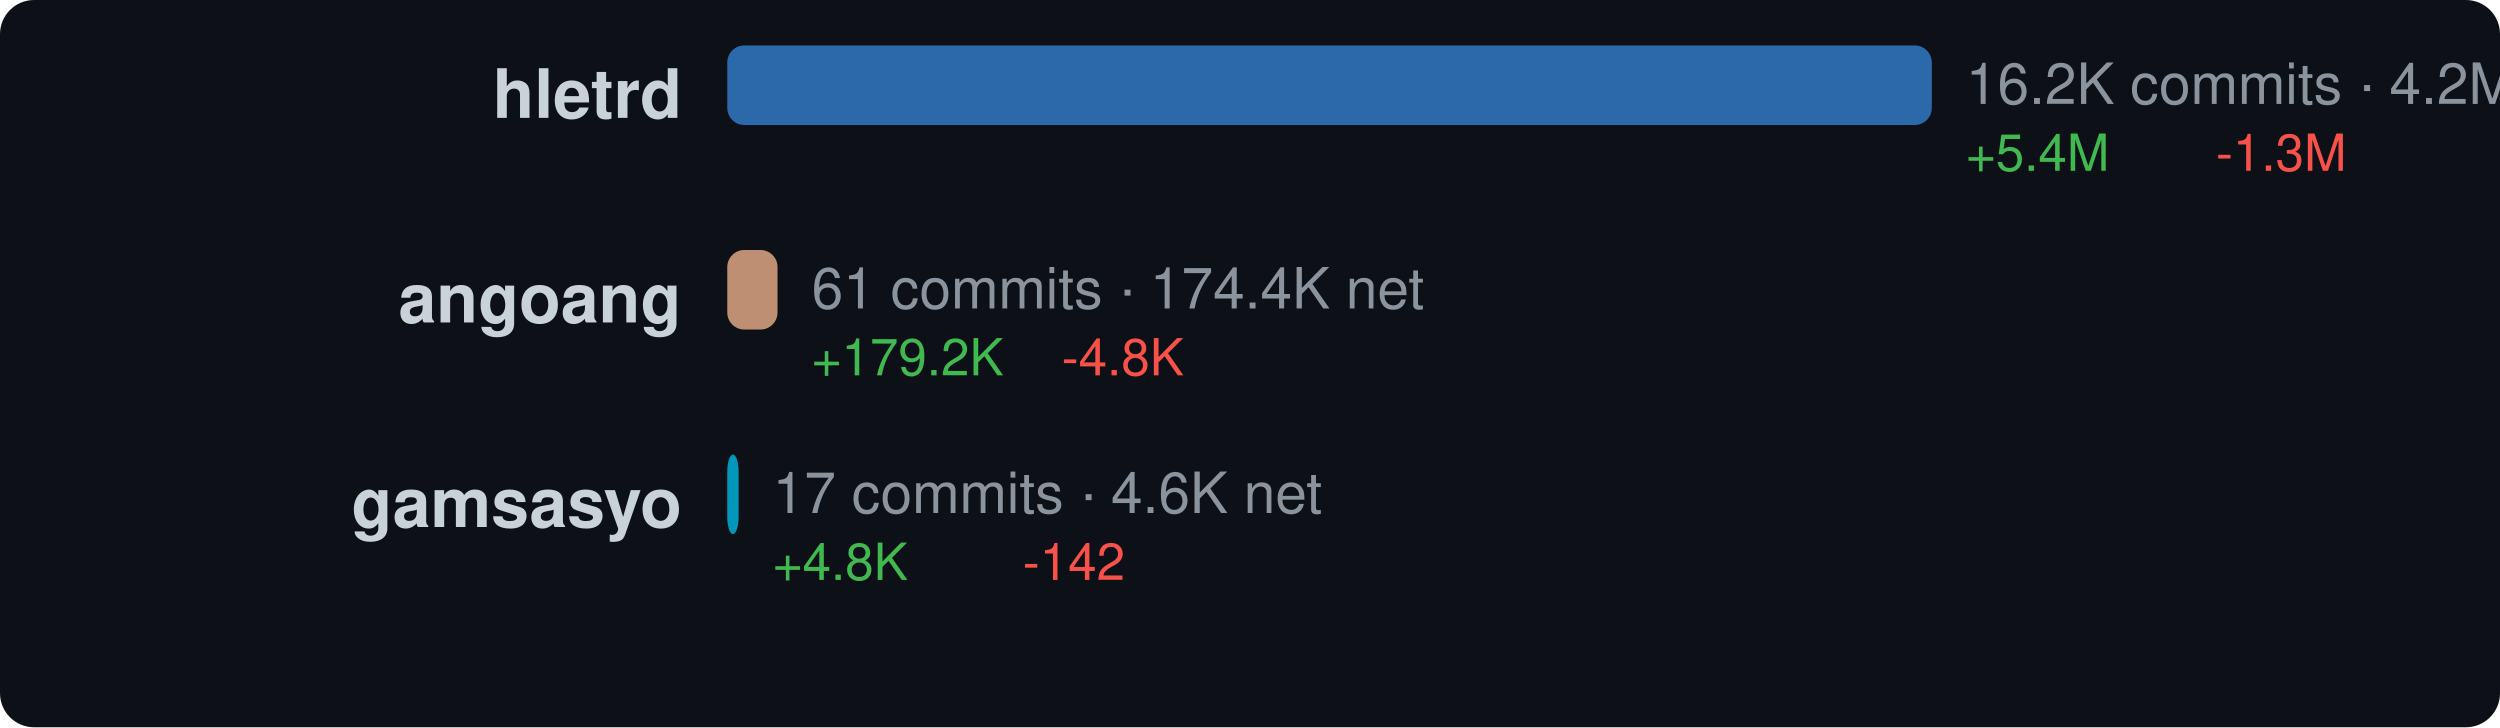
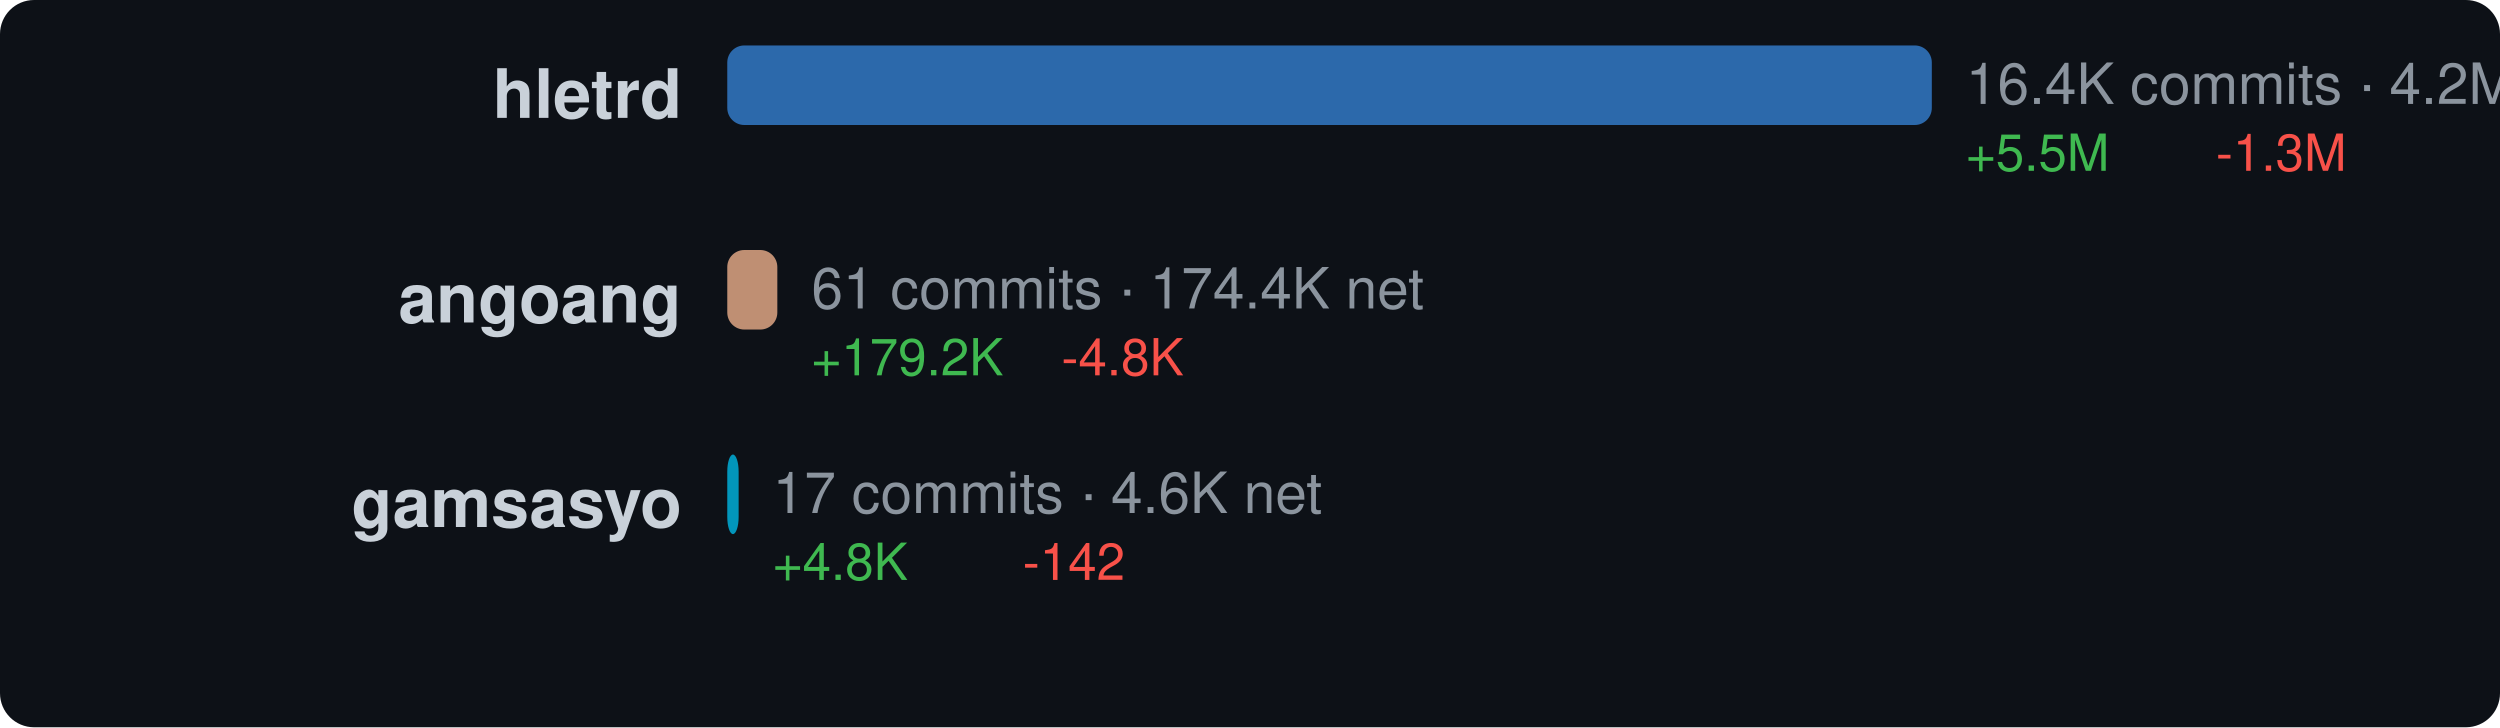
<svg xmlns="http://www.w3.org/2000/svg" width="440" height="128" viewBox="0 0 440 128">
  <style>text { dominant-baseline: central; }</style>
  <rect width="100%" height="100%" rx="6" fill="#0d1117" />
  <text x="120" y="18" text-anchor="end" fill="#c9d1d9" font-size="12" font-family="Segoe UI,Helvetica,Arial,sans-serif" font-weight="600">hletrd</text>
  <rect x="128" y="8" width="212" height="14" rx="3" fill="#3178c6" opacity="0.85" />
-   <text x="346" y="16" fill="#8b949e" font-size="10" font-family="Segoe UI,Helvetica,Arial,sans-serif">16.2K commits · 4.2M net</text>
-   <text x="346" y="28" fill="#3fb950" font-size="9" font-family="Segoe UI,Helvetica,Arial,sans-serif">+5.4M</text>
+   <text x="346" y="16" fill="#8b949e" font-size="10" font-family="Segoe UI,Helvetica,Arial,sans-serif">16.4K commits · 4.2M net</text>
+   <text x="346" y="28" fill="#3fb950" font-size="9" font-family="Segoe UI,Helvetica,Arial,sans-serif">+5.5M</text>
  <text x="390" y="28" fill="#f85149" font-size="9" font-family="Segoe UI,Helvetica,Arial,sans-serif">-1.3M</text>
  <text x="120" y="54" text-anchor="end" fill="#c9d1d9" font-size="12" font-family="Segoe UI,Helvetica,Arial,sans-serif" font-weight="600">angoang</text>
-   <rect x="128" y="44" width="8.846" height="14" rx="3" fill="#dea584" opacity="0.85" />
-   <text x="142.846" y="52" fill="#8b949e" font-size="10" font-family="Segoe UI,Helvetica,Arial,sans-serif">61 commits · 174.4K net</text>
-   <text x="142.846" y="64" fill="#3fb950" font-size="9" font-family="Segoe UI,Helvetica,Arial,sans-serif">+179.2K</text>
-   <text x="186.846" y="64" fill="#f85149" font-size="9" font-family="Segoe UI,Helvetica,Arial,sans-serif">-4.8K</text>
+   <rect x="128" y="44" width="8.81" height="14" rx="3" fill="#dea584" opacity="0.85" />
+   <text x="142.81" y="52" fill="#8b949e" font-size="10" font-family="Segoe UI,Helvetica,Arial,sans-serif">61 commits · 174.4K net</text>
+   <text x="142.81" y="64" fill="#3fb950" font-size="9" font-family="Segoe UI,Helvetica,Arial,sans-serif">+179.2K</text>
+   <text x="186.81" y="64" fill="#f85149" font-size="9" font-family="Segoe UI,Helvetica,Arial,sans-serif">-4.8K</text>
  <text x="120" y="90" text-anchor="end" fill="#c9d1d9" font-size="12" font-family="Segoe UI,Helvetica,Arial,sans-serif" font-weight="600">gamsasyo</text>
  <rect x="128" y="80" width="2" height="14" rx="3" fill="#00add8" opacity="0.85" />
  <text x="136" y="88" fill="#8b949e" font-size="10" font-family="Segoe UI,Helvetica,Arial,sans-serif">17 commits · 4.6K net</text>
  <text x="136" y="100" fill="#3fb950" font-size="9" font-family="Segoe UI,Helvetica,Arial,sans-serif">+4.8K</text>
  <text x="180" y="100" fill="#f85149" font-size="9" font-family="Segoe UI,Helvetica,Arial,sans-serif">-142</text>
</svg>
